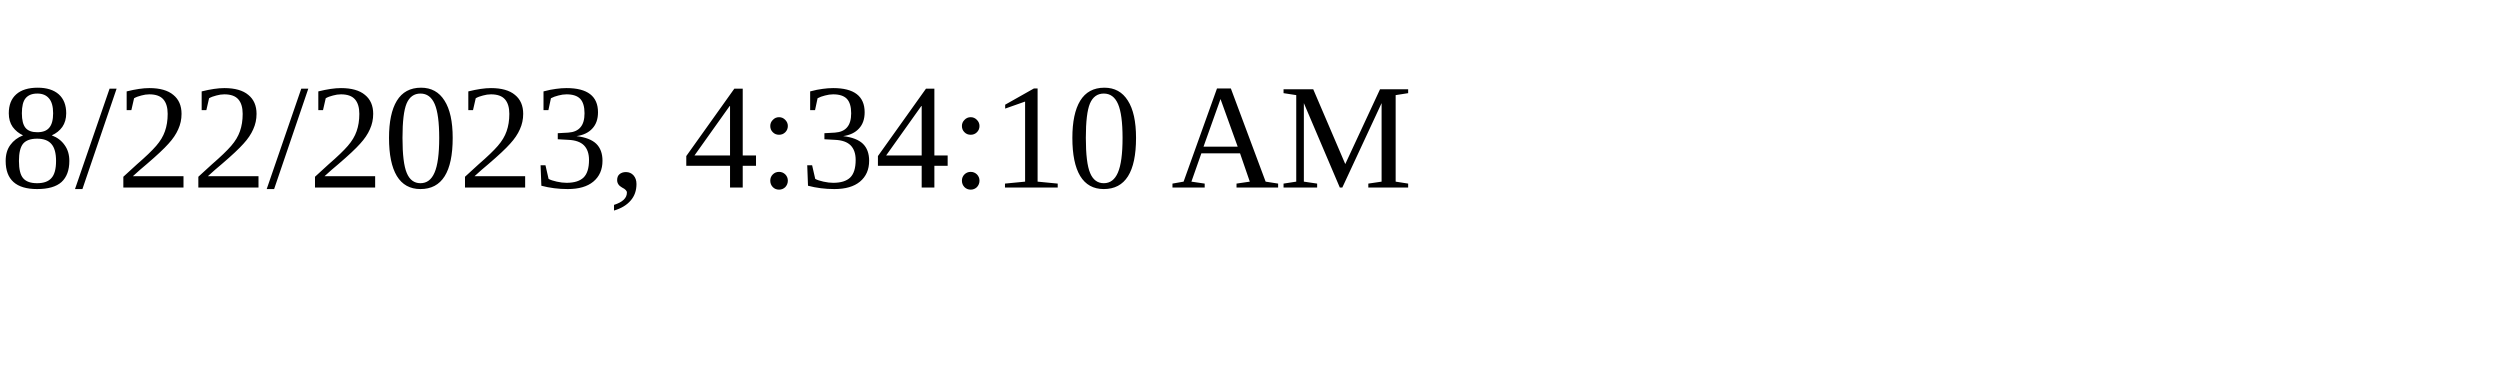
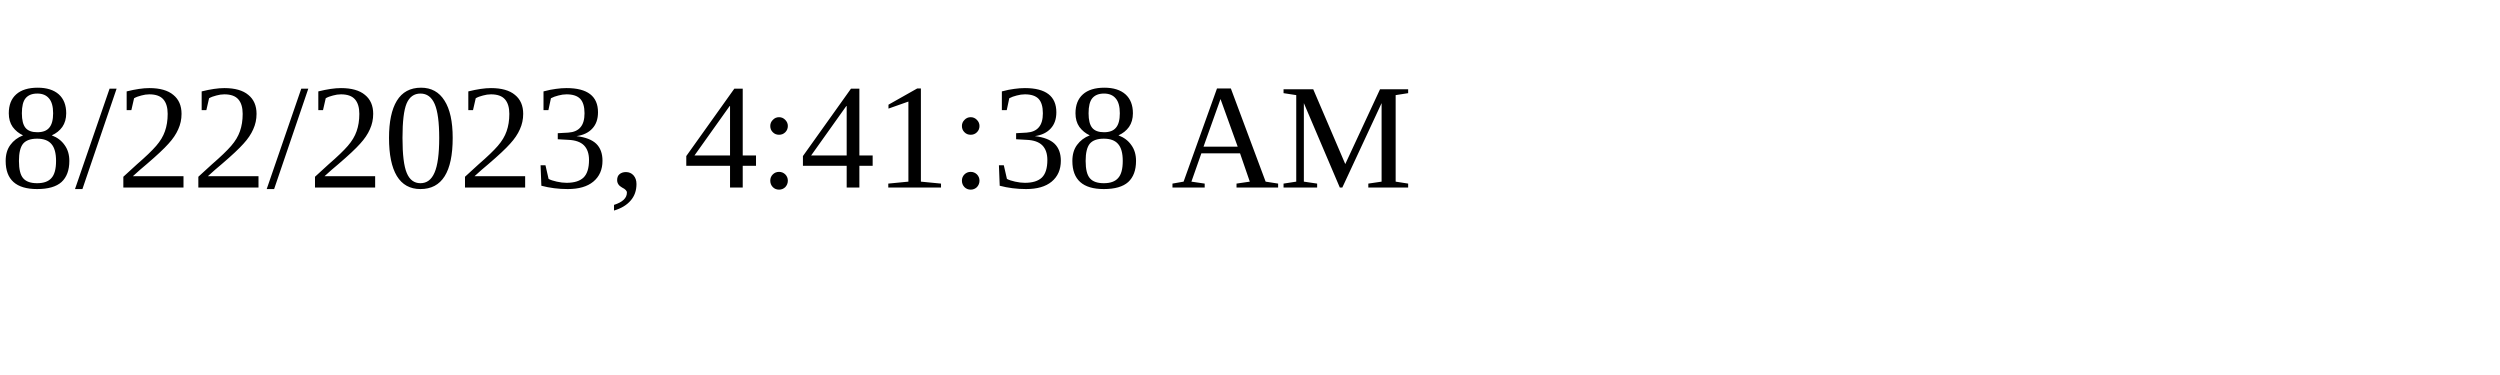
<svg xmlns="http://www.w3.org/2000/svg" height="30" width="200">
-   <text x="0" y="15">8/22/2023, 4:34:10 AM</text>
+   <text x="0" y="15">8/22/2023, 4:41:38 AM</text>
</svg>
